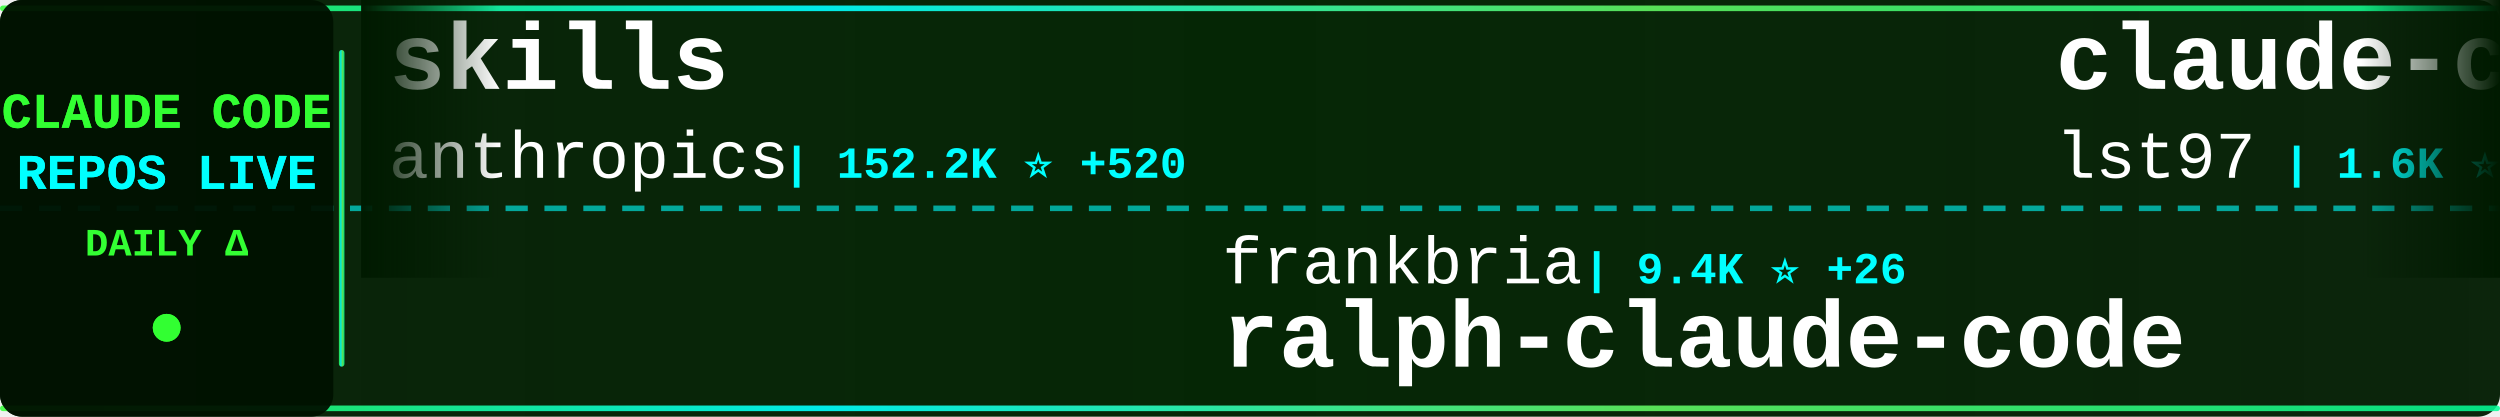
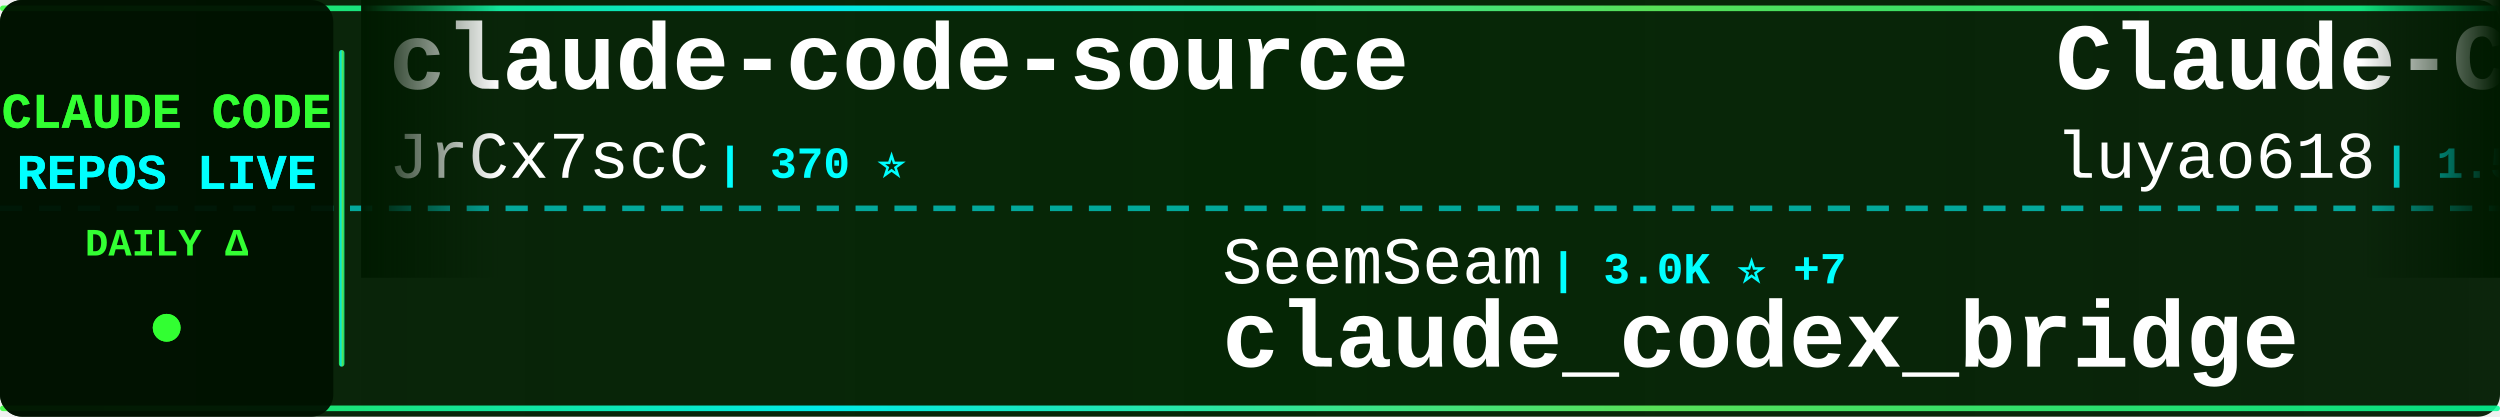
<svg xmlns="http://www.w3.org/2000/svg" width="900" height="150">
  <defs>
    <linearGradient id="tickerBg" x1="0%" y1="0%" x2="100%" y2="0%">
      <stop offset="0%" style="stop-color:#001a00;stop-opacity:0.95" />
      <stop offset="50%" style="stop-color:#002200;stop-opacity:0.98" />
      <stop offset="100%" style="stop-color:#001a00;stop-opacity:0.95" />
    </linearGradient>
    <linearGradient id="borderGrad" x1="0%" y1="0%" x2="100%" y2="0%">
      <stop offset="0%" style="stop-color:#33ff33;stop-opacity:0.85">
        <animate attributeName="stop-opacity" values="0.85;1;0.85" dur="2s" repeatCount="indefinite" />
      </stop>
      <stop offset="33%" style="stop-color:#00ffff;stop-opacity:0.9">
        <animate attributeName="stop-opacity" values="0.9;1;0.9" dur="2.2s" repeatCount="indefinite" />
      </stop>
      <stop offset="66%" style="stop-color:#66ff66;stop-opacity:0.85">
        <animate attributeName="stop-opacity" values="0.85;1;0.85" dur="1.8s" repeatCount="indefinite" />
      </stop>
      <stop offset="100%" style="stop-color:#00ff99;stop-opacity:0.85">
        <animate attributeName="stop-opacity" values="0.85;1;0.85" dur="2s" repeatCount="indefinite" />
      </stop>
    </linearGradient>
    <filter id="textGlow">
      <feGaussianBlur stdDeviation="0.1" result="coloredBlur" />
      <feMerge>
        <feMergeNode in="coloredBlur" />
        <feMergeNode in="SourceGraphic" />
      </feMerge>
    </filter>
    <filter id="metricGlow">
      <feGaussianBlur stdDeviation="0.2" result="coloredBlur" />
      <feMerge>
        <feMergeNode in="coloredBlur" />
        <feMergeNode in="SourceGraphic" />
      </feMerge>
    </filter>
    <linearGradient id="leftFade" x1="0%" y1="0%" x2="100%" y2="0%">
      <stop offset="0%" style="stop-color:#001a00;stop-opacity:1" />
      <stop offset="100%" style="stop-color:#001a00;stop-opacity:0" />
    </linearGradient>
    <linearGradient id="rightFade" x1="0%" y1="0%" x2="100%" y2="0%">
      <stop offset="0%" style="stop-color:#001a00;stop-opacity:0" />
      <stop offset="100%" style="stop-color:#001a00;stop-opacity:1" />
    </linearGradient>
  </defs>
  <rect width="900" height="150" fill="url(#tickerBg)" rx="8" />
  <rect x="0" y="2" width="900" height="2" fill="url(#borderGrad)" rx="1" />
  <rect x="0" y="146" width="900" height="2" fill="url(#borderGrad)" rx="1" />
  <line x1="0" y1="75" x2="900" y2="75" stroke="#00ffff" stroke-width="2" stroke-dasharray="8 6" opacity="0.6" />
  <rect x="0" y="0" width="120" height="150" fill="#001100" opacity="0.95" rx="8" />
  <text x="60" y="46" font-family="'Courier New', monospace" font-size="18" font-weight="bold" fill="#33ff33" text-anchor="middle" filter="url(#textGlow)">
    CLAUDE CODE
  </text>
  <text x="60" y="68" font-family="'Courier New', monospace" font-size="18" font-weight="bold" fill="#00ffff" text-anchor="middle" filter="url(#textGlow)">
    REPOS LIVE
  </text>
  <text x="60" y="92" font-family="'Courier New', monospace" font-size="14" font-weight="bold" fill="#33ff33" text-anchor="middle">
    DAILY Δ
  </text>
  <circle cx="60" cy="118" r="5" fill="#33ff33" filter="url(#metricGlow)">
    <animate attributeName="r" values="4;6;4" dur="1.5s" repeatCount="indefinite" />
    <animate attributeName="opacity" values="0.6;1;0.6" dur="1.5s" repeatCount="indefinite" />
  </circle>
  <rect x="122" y="18" width="2" height="114" fill="url(#borderGrad)" rx="1" />
  <clipPath id="tickerClip">
    <rect x="130" y="0" width="770" height="150" />
  </clipPath>
  <g clip-path="url(#tickerClip)">
    <g id="tickerItems">
      <animateTransform attributeName="transform" attributeType="XML" type="translate" from="0 0" to="-3000 0" dur="54s" repeatCount="indefinite" />
      <g transform="translate(0, 0)">
-         <text x="140" y="32" font-family="'Courier New', monospace" font-size="34" font-weight="bold" fill="#ffffff">skills</text>
-         <text x="140" y="64" font-family="'Courier New', monospace" font-size="24" font-weight="normal" fill="#ffffff" opacity="1.0">anthropics</text>
-         <text x="282" y="64" font-family="'Courier New', monospace" font-size="16" font-weight="bold" fill="#00ffff"> | 152.2K ⭐ +520</text>
+         <text x="140" y="32" font-family="'Courier New', monospace" font-size="34" font-weight="bold" fill="#ffffff">claude-code-source</text>
+         <text x="140" y="64" font-family="'Courier New', monospace" font-size="24" font-weight="normal" fill="#ffffff" opacity="1.0">JrCx7scC</text>
+         <text x="258" y="64" font-family="'Courier New', monospace" font-size="16" font-weight="bold" fill="#00ffff"> | 370 ⭐</text>
      </g>
      <g transform="translate(300, 0)">
-         <text x="140" y="102" font-family="'Courier New', monospace" font-size="24" font-weight="normal" fill="#ffffff" opacity="1.0">frankbria</text>
-         <text x="270" y="102" font-family="'Courier New', monospace" font-size="16" font-weight="bold" fill="#00ffff"> | 9.4K ⭐ +26</text>
-         <text x="140" y="132" font-family="'Courier New', monospace" font-size="34" font-weight="bold" fill="#ffffff">ralph-claude-code</text>
+         <text x="140" y="102" font-family="'Courier New', monospace" font-size="24" font-weight="normal" fill="#ffffff" opacity="1.0">SeemSeam</text>
+         <text x="258" y="102" font-family="'Courier New', monospace" font-size="16" font-weight="bold" fill="#00ffff"> | 3.0K ⭐ +7</text>
+         <text x="140" y="132" font-family="'Courier New', monospace" font-size="34" font-weight="bold" fill="#ffffff">claude_codex_bridge</text>
      </g>
      <g transform="translate(600, 0)">
-         <text x="140" y="32" font-family="'Courier New', monospace" font-size="34" font-weight="bold" fill="#ffffff">claude-code-sub-agents</text>
-         <text x="140" y="64" font-family="'Courier New', monospace" font-size="24" font-weight="normal" fill="#ffffff" opacity="1.0">lst97</text>
-         <text x="222" y="64" font-family="'Courier New', monospace" font-size="16" font-weight="bold" fill="#00ffff"> | 1.6K ⭐ +2</text>
+         <text x="140" y="32" font-family="'Courier New', monospace" font-size="34" font-weight="bold" fill="#ffffff">Claude-Code-Source-Study</text>
+         <text x="140" y="64" font-family="'Courier New', monospace" font-size="24" font-weight="normal" fill="#ffffff" opacity="1.0">luyao618</text>
+         <text x="258" y="64" font-family="'Courier New', monospace" font-size="16" font-weight="bold" fill="#00ffff"> | 1.5K ⭐ +2</text>
      </g>
      <g transform="translate(900, 0)">
-         <text x="140" y="102" font-family="'Courier New', monospace" font-size="24" font-weight="normal" fill="#ffffff" opacity="1.0">edmund-io</text>
-         <text x="270" y="102" font-family="'Courier New', monospace" font-size="16" font-weight="bold" fill="#00ffff"> | 1.5K ⭐ +4</text>
-         <text x="140" y="132" font-family="'Courier New', monospace" font-size="34" font-weight="bold" fill="#ffffff">edmunds-claude-code</text>
+         <text x="140" y="102" font-family="'Courier New', monospace" font-size="24" font-weight="normal" fill="#ffffff" opacity="1.0">VILA-Lab</text>
+         <text x="258" y="102" font-family="'Courier New', monospace" font-size="16" font-weight="bold" fill="#00ffff"> | 1.7K ⭐ +16</text>
+         <text x="140" y="132" font-family="'Courier New', monospace" font-size="34" font-weight="bold" fill="#ffffff">Dive-into-Claude-Code</text>
      </g>
      <g transform="translate(1200, 0)">
-         <text x="140" y="32" font-family="'Courier New', monospace" font-size="34" font-weight="bold" fill="#ffffff">claude-code-proxy</text>
-         <text x="140" y="64" font-family="'Courier New', monospace" font-size="24" font-weight="normal" fill="#ffffff" opacity="1.0">fuergaosi233</text>
-         <text x="306" y="64" font-family="'Courier New', monospace" font-size="16" font-weight="bold" fill="#00ffff"> | 2.7K ⭐ +4</text>
+         <text x="140" y="32" font-family="'Courier New', monospace" font-size="34" font-weight="bold" fill="#ffffff">claude-code-local</text>
+         <text x="140" y="64" font-family="'Courier New', monospace" font-size="24" font-weight="normal" fill="#ffffff" opacity="1.0">nicedreamzapp</text>
+         <text x="318" y="64" font-family="'Courier New', monospace" font-size="16" font-weight="bold" fill="#00ffff"> | 2.8K ⭐ +22</text>
      </g>
      <g transform="translate(1500, 0)">
-         <text x="140" y="102" font-family="'Courier New', monospace" font-size="24" font-weight="normal" fill="#ffffff" opacity="1.0">zstmfhy</text>
-         <text x="246" y="102" font-family="'Courier New', monospace" font-size="16" font-weight="bold" fill="#00ffff"> | 190 ⭐</text>
-         <text x="140" y="132" font-family="'Courier New', monospace" font-size="34" font-weight="bold" fill="#ffffff">Claude-code</text>
+         <text x="140" y="102" font-family="'Courier New', monospace" font-size="24" font-weight="normal" fill="#ffffff" opacity="1.0">Windy3f3f3f3f</text>
+         <text x="318" y="102" font-family="'Courier New', monospace" font-size="16" font-weight="bold" fill="#00ffff"> | 1.4K ⭐</text>
+         <text x="140" y="132" font-family="'Courier New', monospace" font-size="34" font-weight="bold" fill="#ffffff">claude-code-from-scratch</text>
      </g>
      <g transform="translate(1800, 0)">
-         <text x="140" y="32" font-family="'Courier New', monospace" font-size="34" font-weight="bold" fill="#ffffff">claude-code-spec-workflo...</text>
-         <text x="140" y="64" font-family="'Courier New', monospace" font-size="24" font-weight="normal" fill="#ffffff" opacity="1.0">Pimzino</text>
-         <text x="246" y="64" font-family="'Courier New', monospace" font-size="16" font-weight="bold" fill="#00ffff"> | 3.8K ⭐ +2</text>
+         <text x="140" y="32" font-family="'Courier New', monospace" font-size="34" font-weight="bold" fill="#ffffff">claude-code-source</text>
+         <text x="140" y="64" font-family="'Courier New', monospace" font-size="24" font-weight="normal" fill="#ffffff" opacity="1.0">hangsman</text>
+         <text x="258" y="64" font-family="'Courier New', monospace" font-size="16" font-weight="bold" fill="#00ffff"> | 786 ⭐</text>
      </g>
      <g transform="translate(2100, 0)">
-         <text x="140" y="102" font-family="'Courier New', monospace" font-size="24" font-weight="normal" fill="#ffffff" opacity="1.0">multica-ai</text>
-         <text x="282" y="102" font-family="'Courier New', monospace" font-size="16" font-weight="bold" fill="#00ffff"> | 177.6K ⭐ +795</text>
-         <text x="140" y="132" font-family="'Courier New', monospace" font-size="34" font-weight="bold" fill="#ffffff">andrej-karpathy-skills</text>
+         <text x="140" y="102" font-family="'Courier New', monospace" font-size="24" font-weight="normal" fill="#ffffff" opacity="1.0">repowise-dev</text>
+         <text x="306" y="102" font-family="'Courier New', monospace" font-size="16" font-weight="bold" fill="#00ffff"> | 1.1K ⭐ +2</text>
+         <text x="140" y="132" font-family="'Courier New', monospace" font-size="34" font-weight="bold" fill="#ffffff">claude-code-prompts</text>
      </g>
      <g transform="translate(2400, 0)">
-         <text x="140" y="32" font-family="'Courier New', monospace" font-size="34" font-weight="bold" fill="#ffffff">claude-code-infrastructu...</text>
-         <text x="140" y="64" font-family="'Courier New', monospace" font-size="24" font-weight="normal" fill="#ffffff" opacity="1.0">diet103</text>
-         <text x="246" y="64" font-family="'Courier New', monospace" font-size="16" font-weight="bold" fill="#00ffff"> | 9.7K ⭐ +1</text>
+         <text x="140" y="32" font-family="'Courier New', monospace" font-size="34" font-weight="bold" fill="#ffffff">claude-code-best-practic...</text>
+         <text x="140" y="64" font-family="'Courier New', monospace" font-size="24" font-weight="normal" fill="#ffffff" opacity="1.0">shanraisshan</text>
+         <text x="306" y="64" font-family="'Courier New', monospace" font-size="16" font-weight="bold" fill="#00ffff"> | 58.2K ⭐ +194</text>
      </g>
      <g transform="translate(2700, 0)">
-         <text x="140" y="102" font-family="'Courier New', monospace" font-size="24" font-weight="normal" fill="#ffffff" opacity="1.0">pedrohcgs</text>
-         <text x="270" y="102" font-family="'Courier New', monospace" font-size="16" font-weight="bold" fill="#00ffff"> | 1.3K ⭐ +8</text>
-         <text x="140" y="132" font-family="'Courier New', monospace" font-size="34" font-weight="bold" fill="#ffffff">claude-code-my-workflow</text>
+         <text x="140" y="102" font-family="'Courier New', monospace" font-size="24" font-weight="normal" fill="#ffffff" opacity="1.0">pengchengneo</text>
+         <text x="306" y="102" font-family="'Courier New', monospace" font-size="16" font-weight="bold" fill="#00ffff"> | 1.5K ⭐ +6</text>
+         <text x="140" y="132" font-family="'Courier New', monospace" font-size="34" font-weight="bold" fill="#ffffff">Claude-Code</text>
      </g>
      <g transform="translate(3000, 0)">
-         <text x="140" y="32" font-family="'Courier New', monospace" font-size="34" font-weight="bold" fill="#ffffff">skills</text>
-         <text x="140" y="64" font-family="'Courier New', monospace" font-size="24" font-weight="normal" fill="#ffffff" opacity="1.0">anthropics</text>
-         <text x="282" y="64" font-family="'Courier New', monospace" font-size="16" font-weight="bold" fill="#00ffff"> | 152.2K ⭐ +520</text>
+         <text x="140" y="32" font-family="'Courier New', monospace" font-size="34" font-weight="bold" fill="#ffffff">claude-code-source</text>
+         <text x="140" y="64" font-family="'Courier New', monospace" font-size="24" font-weight="normal" fill="#ffffff" opacity="1.0">JrCx7scC</text>
+         <text x="258" y="64" font-family="'Courier New', monospace" font-size="16" font-weight="bold" fill="#00ffff"> | 370 ⭐</text>
      </g>
      <g transform="translate(3300, 0)">
-         <text x="140" y="102" font-family="'Courier New', monospace" font-size="24" font-weight="normal" fill="#ffffff" opacity="1.0">frankbria</text>
-         <text x="270" y="102" font-family="'Courier New', monospace" font-size="16" font-weight="bold" fill="#00ffff"> | 9.4K ⭐ +26</text>
-         <text x="140" y="132" font-family="'Courier New', monospace" font-size="34" font-weight="bold" fill="#ffffff">ralph-claude-code</text>
+         <text x="140" y="102" font-family="'Courier New', monospace" font-size="24" font-weight="normal" fill="#ffffff" opacity="1.0">SeemSeam</text>
+         <text x="258" y="102" font-family="'Courier New', monospace" font-size="16" font-weight="bold" fill="#00ffff"> | 3.0K ⭐ +7</text>
+         <text x="140" y="132" font-family="'Courier New', monospace" font-size="34" font-weight="bold" fill="#ffffff">claude_codex_bridge</text>
      </g>
      <g transform="translate(3600, 0)">
-         <text x="140" y="32" font-family="'Courier New', monospace" font-size="34" font-weight="bold" fill="#ffffff">claude-code-sub-agents</text>
-         <text x="140" y="64" font-family="'Courier New', monospace" font-size="24" font-weight="normal" fill="#ffffff" opacity="1.0">lst97</text>
-         <text x="222" y="64" font-family="'Courier New', monospace" font-size="16" font-weight="bold" fill="#00ffff"> | 1.6K ⭐ +2</text>
+         <text x="140" y="32" font-family="'Courier New', monospace" font-size="34" font-weight="bold" fill="#ffffff">Claude-Code-Source-Study</text>
+         <text x="140" y="64" font-family="'Courier New', monospace" font-size="24" font-weight="normal" fill="#ffffff" opacity="1.0">luyao618</text>
+         <text x="258" y="64" font-family="'Courier New', monospace" font-size="16" font-weight="bold" fill="#00ffff"> | 1.5K ⭐ +2</text>
      </g>
      <g transform="translate(3900, 0)">
-         <text x="140" y="102" font-family="'Courier New', monospace" font-size="24" font-weight="normal" fill="#ffffff" opacity="1.0">edmund-io</text>
-         <text x="270" y="102" font-family="'Courier New', monospace" font-size="16" font-weight="bold" fill="#00ffff"> | 1.5K ⭐ +4</text>
-         <text x="140" y="132" font-family="'Courier New', monospace" font-size="34" font-weight="bold" fill="#ffffff">edmunds-claude-code</text>
+         <text x="140" y="102" font-family="'Courier New', monospace" font-size="24" font-weight="normal" fill="#ffffff" opacity="1.0">VILA-Lab</text>
+         <text x="258" y="102" font-family="'Courier New', monospace" font-size="16" font-weight="bold" fill="#00ffff"> | 1.7K ⭐ +16</text>
+         <text x="140" y="132" font-family="'Courier New', monospace" font-size="34" font-weight="bold" fill="#ffffff">Dive-into-Claude-Code</text>
      </g>
    </g>
  </g>
  <rect x="130" y="0" width="50" height="100" fill="url(#leftFade)" />
  <rect x="850" y="0" width="50" height="100" fill="url(#rightFade)" />
</svg>
